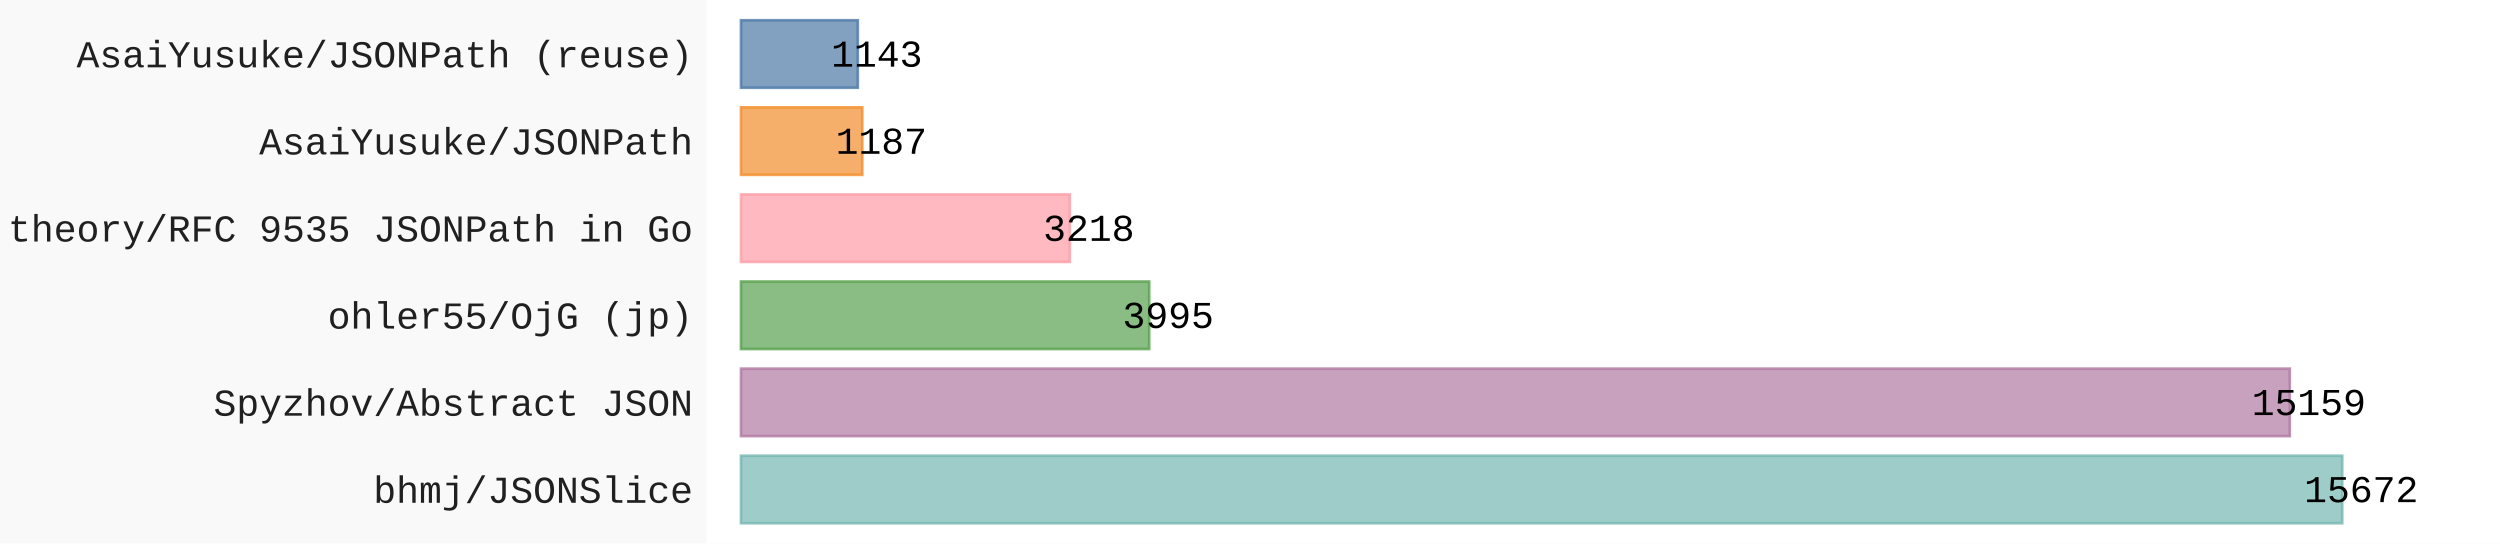
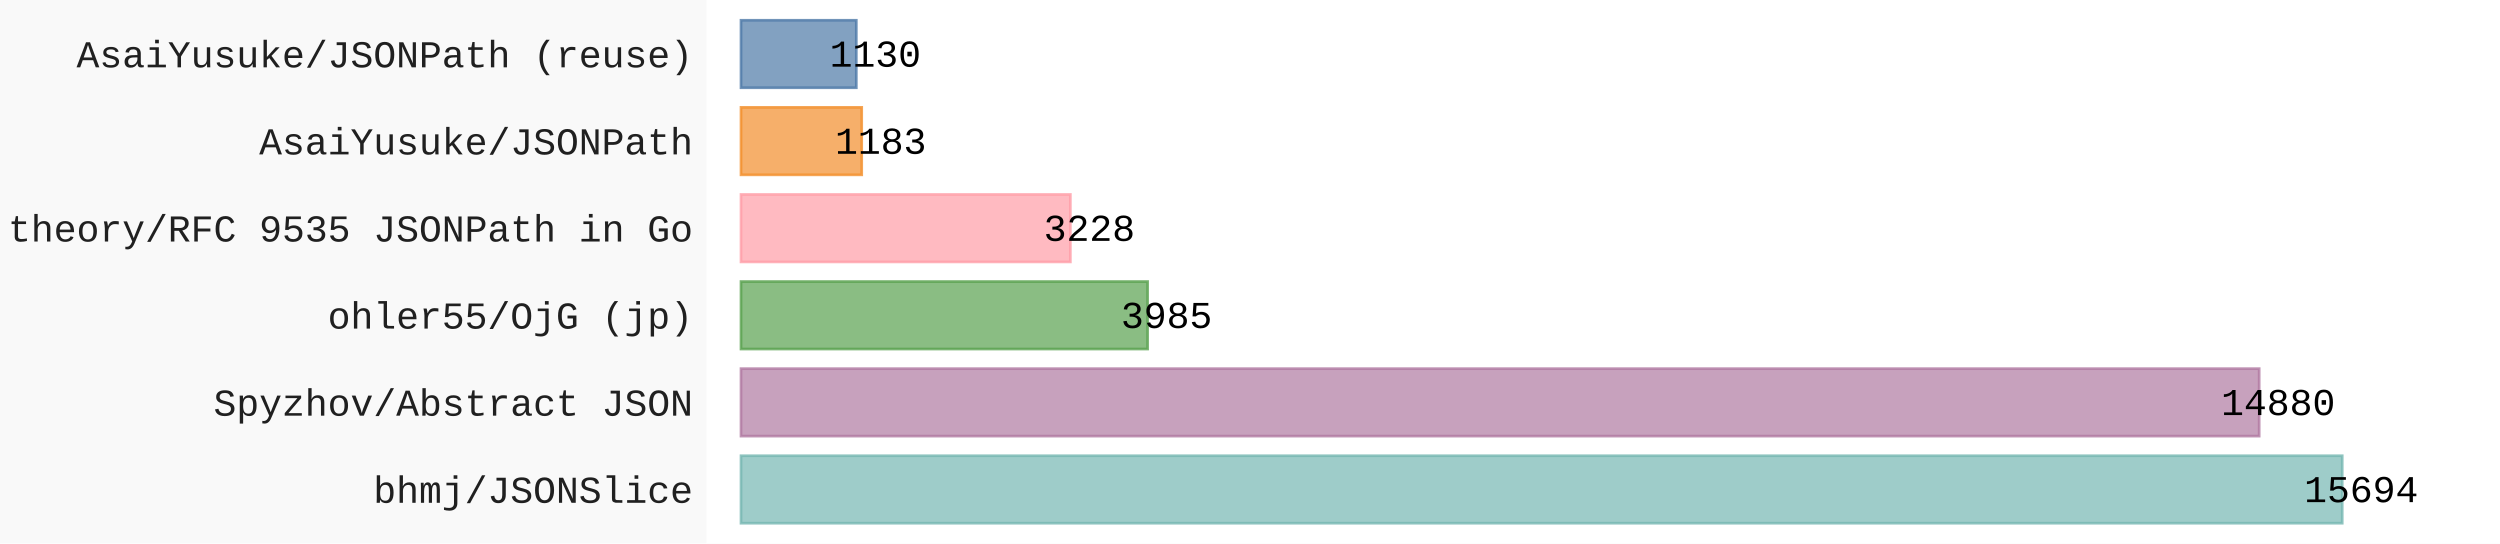
- <svg xmlns="http://www.w3.org/2000/svg" id="chart-53d6a551-850b-4cb7-8ee8-88ca9fffb00e" class="pygal-chart" viewBox="0 0 920 200">
+ <svg xmlns="http://www.w3.org/2000/svg" id="chart-ccf04705-5606-4f2a-84e7-dd717912dec4" class="pygal-chart" viewBox="0 0 920 200">
  <defs>
-     <style type="text/css">#chart-53d6a551-850b-4cb7-8ee8-88ca9fffb00e{-webkit-user-select:none;-webkit-font-smoothing:antialiased;font-family:Consolas,"Liberation Mono",Menlo,Courier,monospace}#chart-53d6a551-850b-4cb7-8ee8-88ca9fffb00e .title{font-family:Consolas,"Liberation Mono",Menlo,Courier,monospace;font-size:16px}#chart-53d6a551-850b-4cb7-8ee8-88ca9fffb00e .legends .legend text{font-family:Consolas,"Liberation Mono",Menlo,Courier,monospace;font-size:14px}#chart-53d6a551-850b-4cb7-8ee8-88ca9fffb00e .axis text{font-family:Consolas,"Liberation Mono",Menlo,Courier,monospace;font-size:14px}#chart-53d6a551-850b-4cb7-8ee8-88ca9fffb00e .axis text.major{font-family:Consolas,"Liberation Mono",Menlo,Courier,monospace;font-size:10px}#chart-53d6a551-850b-4cb7-8ee8-88ca9fffb00e .text-overlay text.value{font-family:Consolas,"Liberation Mono",Menlo,Courier,monospace;font-size:14px}#chart-53d6a551-850b-4cb7-8ee8-88ca9fffb00e .text-overlay text.label{font-family:Consolas,"Liberation Mono",Menlo,Courier,monospace;font-size:10px}#chart-53d6a551-850b-4cb7-8ee8-88ca9fffb00e .tooltip{font-family:Consolas,"Liberation Mono",Menlo,Courier,monospace;font-size:14px}#chart-53d6a551-850b-4cb7-8ee8-88ca9fffb00e text.no_data{font-family:Consolas,"Liberation Mono",Menlo,Courier,monospace;font-size:64px}
- #chart-53d6a551-850b-4cb7-8ee8-88ca9fffb00e{background-color:rgba(249,249,249,1)}#chart-53d6a551-850b-4cb7-8ee8-88ca9fffb00e path,#chart-53d6a551-850b-4cb7-8ee8-88ca9fffb00e line,#chart-53d6a551-850b-4cb7-8ee8-88ca9fffb00e rect,#chart-53d6a551-850b-4cb7-8ee8-88ca9fffb00e circle{-webkit-transition:150ms;-moz-transition:150ms;transition:150ms}#chart-53d6a551-850b-4cb7-8ee8-88ca9fffb00e .graph &gt; .background{fill:rgba(249,249,249,1)}#chart-53d6a551-850b-4cb7-8ee8-88ca9fffb00e .plot &gt; .background{fill:rgba(255,255,255,1)}#chart-53d6a551-850b-4cb7-8ee8-88ca9fffb00e .graph{fill:rgba(0,0,0,.87)}#chart-53d6a551-850b-4cb7-8ee8-88ca9fffb00e text.no_data{fill:rgba(0,0,0,1)}#chart-53d6a551-850b-4cb7-8ee8-88ca9fffb00e .title{fill:rgba(0,0,0,1)}#chart-53d6a551-850b-4cb7-8ee8-88ca9fffb00e .legends .legend text{fill:rgba(0,0,0,.87)}#chart-53d6a551-850b-4cb7-8ee8-88ca9fffb00e .legends .legend:hover text{fill:rgba(0,0,0,1)}#chart-53d6a551-850b-4cb7-8ee8-88ca9fffb00e .axis .line{stroke:rgba(0,0,0,1)}#chart-53d6a551-850b-4cb7-8ee8-88ca9fffb00e .axis .guide.line{stroke:rgba(0,0,0,.54)}#chart-53d6a551-850b-4cb7-8ee8-88ca9fffb00e .axis .major.line{stroke:rgba(0,0,0,.87)}#chart-53d6a551-850b-4cb7-8ee8-88ca9fffb00e .axis text.major{fill:rgba(0,0,0,1)}#chart-53d6a551-850b-4cb7-8ee8-88ca9fffb00e .axis.y .guides:hover .guide.line,#chart-53d6a551-850b-4cb7-8ee8-88ca9fffb00e .line-graph .axis.x .guides:hover .guide.line,#chart-53d6a551-850b-4cb7-8ee8-88ca9fffb00e .stackedline-graph .axis.x .guides:hover .guide.line,#chart-53d6a551-850b-4cb7-8ee8-88ca9fffb00e .xy-graph .axis.x .guides:hover .guide.line{stroke:rgba(0,0,0,1)}#chart-53d6a551-850b-4cb7-8ee8-88ca9fffb00e .axis .guides:hover text{fill:rgba(0,0,0,1)}#chart-53d6a551-850b-4cb7-8ee8-88ca9fffb00e .reactive{fill-opacity:.7;stroke-opacity:.8;stroke-width:1}#chart-53d6a551-850b-4cb7-8ee8-88ca9fffb00e .ci{stroke:rgba(0,0,0,.87)}#chart-53d6a551-850b-4cb7-8ee8-88ca9fffb00e .reactive.active,#chart-53d6a551-850b-4cb7-8ee8-88ca9fffb00e .active .reactive{fill-opacity:.8;stroke-opacity:.9;stroke-width:4}#chart-53d6a551-850b-4cb7-8ee8-88ca9fffb00e .ci .reactive.active{stroke-width:1.5}#chart-53d6a551-850b-4cb7-8ee8-88ca9fffb00e .series text{fill:rgba(0,0,0,1)}#chart-53d6a551-850b-4cb7-8ee8-88ca9fffb00e .tooltip rect{fill:rgba(255,255,255,1);stroke:rgba(0,0,0,1);-webkit-transition:opacity 150ms;-moz-transition:opacity 150ms;transition:opacity 150ms}#chart-53d6a551-850b-4cb7-8ee8-88ca9fffb00e .tooltip .label{fill:rgba(0,0,0,.87)}#chart-53d6a551-850b-4cb7-8ee8-88ca9fffb00e .tooltip .label{fill:rgba(0,0,0,.87)}#chart-53d6a551-850b-4cb7-8ee8-88ca9fffb00e .tooltip .legend{font-size:.8em;fill:rgba(0,0,0,.54)}#chart-53d6a551-850b-4cb7-8ee8-88ca9fffb00e .tooltip .x_label{font-size:.6em;fill:rgba(0,0,0,1)}#chart-53d6a551-850b-4cb7-8ee8-88ca9fffb00e .tooltip .xlink{font-size:.5em;text-decoration:underline}#chart-53d6a551-850b-4cb7-8ee8-88ca9fffb00e .tooltip .value{font-size:1.5em}#chart-53d6a551-850b-4cb7-8ee8-88ca9fffb00e .bound{font-size:.5em}#chart-53d6a551-850b-4cb7-8ee8-88ca9fffb00e .max-value{font-size:.75em;fill:rgba(0,0,0,.54)}#chart-53d6a551-850b-4cb7-8ee8-88ca9fffb00e .map-element{fill:rgba(255,255,255,1);stroke:rgba(0,0,0,.54) !important}#chart-53d6a551-850b-4cb7-8ee8-88ca9fffb00e .map-element .reactive{fill-opacity:inherit;stroke-opacity:inherit}#chart-53d6a551-850b-4cb7-8ee8-88ca9fffb00e .color-0,#chart-53d6a551-850b-4cb7-8ee8-88ca9fffb00e .color-0 a:visited{stroke:#F44336;fill:#F44336}#chart-53d6a551-850b-4cb7-8ee8-88ca9fffb00e .text-overlay .color-0 text{fill:black}
- #chart-53d6a551-850b-4cb7-8ee8-88ca9fffb00e text.no_data{text-anchor:middle}#chart-53d6a551-850b-4cb7-8ee8-88ca9fffb00e .guide.line{fill:none}#chart-53d6a551-850b-4cb7-8ee8-88ca9fffb00e .centered{text-anchor:middle}#chart-53d6a551-850b-4cb7-8ee8-88ca9fffb00e .title{text-anchor:middle}#chart-53d6a551-850b-4cb7-8ee8-88ca9fffb00e .legends .legend text{fill-opacity:1}#chart-53d6a551-850b-4cb7-8ee8-88ca9fffb00e .axis.x text{text-anchor:middle}#chart-53d6a551-850b-4cb7-8ee8-88ca9fffb00e .axis.x:not(.web) text[transform]{text-anchor:start}#chart-53d6a551-850b-4cb7-8ee8-88ca9fffb00e .axis.x:not(.web) text[transform].backwards{text-anchor:end}#chart-53d6a551-850b-4cb7-8ee8-88ca9fffb00e .axis.y text{text-anchor:end}#chart-53d6a551-850b-4cb7-8ee8-88ca9fffb00e .axis.y text[transform].backwards{text-anchor:start}#chart-53d6a551-850b-4cb7-8ee8-88ca9fffb00e .axis.y2 text{text-anchor:start}#chart-53d6a551-850b-4cb7-8ee8-88ca9fffb00e .axis.y2 text[transform].backwards{text-anchor:end}#chart-53d6a551-850b-4cb7-8ee8-88ca9fffb00e .axis .guide.line{stroke-dasharray:4,4;stroke:black}#chart-53d6a551-850b-4cb7-8ee8-88ca9fffb00e .axis .major.guide.line{stroke-dasharray:6,6;stroke:black}#chart-53d6a551-850b-4cb7-8ee8-88ca9fffb00e .horizontal .axis.y .guide.line,#chart-53d6a551-850b-4cb7-8ee8-88ca9fffb00e .horizontal .axis.y2 .guide.line,#chart-53d6a551-850b-4cb7-8ee8-88ca9fffb00e .vertical .axis.x .guide.line{opacity:0}#chart-53d6a551-850b-4cb7-8ee8-88ca9fffb00e .horizontal .axis.always_show .guide.line,#chart-53d6a551-850b-4cb7-8ee8-88ca9fffb00e .vertical .axis.always_show .guide.line{opacity:1 !important}#chart-53d6a551-850b-4cb7-8ee8-88ca9fffb00e .axis.y .guides:hover .guide.line,#chart-53d6a551-850b-4cb7-8ee8-88ca9fffb00e .axis.y2 .guides:hover .guide.line,#chart-53d6a551-850b-4cb7-8ee8-88ca9fffb00e .axis.x .guides:hover .guide.line{opacity:1}#chart-53d6a551-850b-4cb7-8ee8-88ca9fffb00e .axis .guides:hover text{opacity:1}#chart-53d6a551-850b-4cb7-8ee8-88ca9fffb00e .nofill{fill:none}#chart-53d6a551-850b-4cb7-8ee8-88ca9fffb00e .subtle-fill{fill-opacity:.2}#chart-53d6a551-850b-4cb7-8ee8-88ca9fffb00e .dot{stroke-width:1px;fill-opacity:1;stroke-opacity:1}#chart-53d6a551-850b-4cb7-8ee8-88ca9fffb00e .dot.active{stroke-width:5px}#chart-53d6a551-850b-4cb7-8ee8-88ca9fffb00e .dot.negative{fill:transparent}#chart-53d6a551-850b-4cb7-8ee8-88ca9fffb00e text,#chart-53d6a551-850b-4cb7-8ee8-88ca9fffb00e tspan{stroke:none !important}#chart-53d6a551-850b-4cb7-8ee8-88ca9fffb00e .series text.active{opacity:1}#chart-53d6a551-850b-4cb7-8ee8-88ca9fffb00e .tooltip rect{fill-opacity:.95;stroke-width:.5}#chart-53d6a551-850b-4cb7-8ee8-88ca9fffb00e .tooltip text{fill-opacity:1}#chart-53d6a551-850b-4cb7-8ee8-88ca9fffb00e .showable{visibility:hidden}#chart-53d6a551-850b-4cb7-8ee8-88ca9fffb00e .showable.shown{visibility:visible}#chart-53d6a551-850b-4cb7-8ee8-88ca9fffb00e .gauge-background{fill:rgba(229,229,229,1);stroke:none}#chart-53d6a551-850b-4cb7-8ee8-88ca9fffb00e .bg-lines{stroke:rgba(249,249,249,1);stroke-width:2px}</style>
+     <style type="text/css">#chart-ccf04705-5606-4f2a-84e7-dd717912dec4{-webkit-user-select:none;-webkit-font-smoothing:antialiased;font-family:Consolas,"Liberation Mono",Menlo,Courier,monospace}#chart-ccf04705-5606-4f2a-84e7-dd717912dec4 .title{font-family:Consolas,"Liberation Mono",Menlo,Courier,monospace;font-size:16px}#chart-ccf04705-5606-4f2a-84e7-dd717912dec4 .legends .legend text{font-family:Consolas,"Liberation Mono",Menlo,Courier,monospace;font-size:14px}#chart-ccf04705-5606-4f2a-84e7-dd717912dec4 .axis text{font-family:Consolas,"Liberation Mono",Menlo,Courier,monospace;font-size:14px}#chart-ccf04705-5606-4f2a-84e7-dd717912dec4 .axis text.major{font-family:Consolas,"Liberation Mono",Menlo,Courier,monospace;font-size:10px}#chart-ccf04705-5606-4f2a-84e7-dd717912dec4 .text-overlay text.value{font-family:Consolas,"Liberation Mono",Menlo,Courier,monospace;font-size:14px}#chart-ccf04705-5606-4f2a-84e7-dd717912dec4 .text-overlay text.label{font-family:Consolas,"Liberation Mono",Menlo,Courier,monospace;font-size:10px}#chart-ccf04705-5606-4f2a-84e7-dd717912dec4 .tooltip{font-family:Consolas,"Liberation Mono",Menlo,Courier,monospace;font-size:14px}#chart-ccf04705-5606-4f2a-84e7-dd717912dec4 text.no_data{font-family:Consolas,"Liberation Mono",Menlo,Courier,monospace;font-size:64px}
+ #chart-ccf04705-5606-4f2a-84e7-dd717912dec4{background-color:rgba(249,249,249,1)}#chart-ccf04705-5606-4f2a-84e7-dd717912dec4 path,#chart-ccf04705-5606-4f2a-84e7-dd717912dec4 line,#chart-ccf04705-5606-4f2a-84e7-dd717912dec4 rect,#chart-ccf04705-5606-4f2a-84e7-dd717912dec4 circle{-webkit-transition:150ms;-moz-transition:150ms;transition:150ms}#chart-ccf04705-5606-4f2a-84e7-dd717912dec4 .graph &gt; .background{fill:rgba(249,249,249,1)}#chart-ccf04705-5606-4f2a-84e7-dd717912dec4 .plot &gt; .background{fill:rgba(255,255,255,1)}#chart-ccf04705-5606-4f2a-84e7-dd717912dec4 .graph{fill:rgba(0,0,0,.87)}#chart-ccf04705-5606-4f2a-84e7-dd717912dec4 text.no_data{fill:rgba(0,0,0,1)}#chart-ccf04705-5606-4f2a-84e7-dd717912dec4 .title{fill:rgba(0,0,0,1)}#chart-ccf04705-5606-4f2a-84e7-dd717912dec4 .legends .legend text{fill:rgba(0,0,0,.87)}#chart-ccf04705-5606-4f2a-84e7-dd717912dec4 .legends .legend:hover text{fill:rgba(0,0,0,1)}#chart-ccf04705-5606-4f2a-84e7-dd717912dec4 .axis .line{stroke:rgba(0,0,0,1)}#chart-ccf04705-5606-4f2a-84e7-dd717912dec4 .axis .guide.line{stroke:rgba(0,0,0,.54)}#chart-ccf04705-5606-4f2a-84e7-dd717912dec4 .axis .major.line{stroke:rgba(0,0,0,.87)}#chart-ccf04705-5606-4f2a-84e7-dd717912dec4 .axis text.major{fill:rgba(0,0,0,1)}#chart-ccf04705-5606-4f2a-84e7-dd717912dec4 .axis.y .guides:hover .guide.line,#chart-ccf04705-5606-4f2a-84e7-dd717912dec4 .line-graph .axis.x .guides:hover .guide.line,#chart-ccf04705-5606-4f2a-84e7-dd717912dec4 .stackedline-graph .axis.x .guides:hover .guide.line,#chart-ccf04705-5606-4f2a-84e7-dd717912dec4 .xy-graph .axis.x .guides:hover .guide.line{stroke:rgba(0,0,0,1)}#chart-ccf04705-5606-4f2a-84e7-dd717912dec4 .axis .guides:hover text{fill:rgba(0,0,0,1)}#chart-ccf04705-5606-4f2a-84e7-dd717912dec4 .reactive{fill-opacity:.7;stroke-opacity:.8;stroke-width:1}#chart-ccf04705-5606-4f2a-84e7-dd717912dec4 .ci{stroke:rgba(0,0,0,.87)}#chart-ccf04705-5606-4f2a-84e7-dd717912dec4 .reactive.active,#chart-ccf04705-5606-4f2a-84e7-dd717912dec4 .active .reactive{fill-opacity:.8;stroke-opacity:.9;stroke-width:4}#chart-ccf04705-5606-4f2a-84e7-dd717912dec4 .ci .reactive.active{stroke-width:1.5}#chart-ccf04705-5606-4f2a-84e7-dd717912dec4 .series text{fill:rgba(0,0,0,1)}#chart-ccf04705-5606-4f2a-84e7-dd717912dec4 .tooltip rect{fill:rgba(255,255,255,1);stroke:rgba(0,0,0,1);-webkit-transition:opacity 150ms;-moz-transition:opacity 150ms;transition:opacity 150ms}#chart-ccf04705-5606-4f2a-84e7-dd717912dec4 .tooltip .label{fill:rgba(0,0,0,.87)}#chart-ccf04705-5606-4f2a-84e7-dd717912dec4 .tooltip .label{fill:rgba(0,0,0,.87)}#chart-ccf04705-5606-4f2a-84e7-dd717912dec4 .tooltip .legend{font-size:.8em;fill:rgba(0,0,0,.54)}#chart-ccf04705-5606-4f2a-84e7-dd717912dec4 .tooltip .x_label{font-size:.6em;fill:rgba(0,0,0,1)}#chart-ccf04705-5606-4f2a-84e7-dd717912dec4 .tooltip .xlink{font-size:.5em;text-decoration:underline}#chart-ccf04705-5606-4f2a-84e7-dd717912dec4 .tooltip .value{font-size:1.5em}#chart-ccf04705-5606-4f2a-84e7-dd717912dec4 .bound{font-size:.5em}#chart-ccf04705-5606-4f2a-84e7-dd717912dec4 .max-value{font-size:.75em;fill:rgba(0,0,0,.54)}#chart-ccf04705-5606-4f2a-84e7-dd717912dec4 .map-element{fill:rgba(255,255,255,1);stroke:rgba(0,0,0,.54) !important}#chart-ccf04705-5606-4f2a-84e7-dd717912dec4 .map-element .reactive{fill-opacity:inherit;stroke-opacity:inherit}#chart-ccf04705-5606-4f2a-84e7-dd717912dec4 .color-0,#chart-ccf04705-5606-4f2a-84e7-dd717912dec4 .color-0 a:visited{stroke:#F44336;fill:#F44336}#chart-ccf04705-5606-4f2a-84e7-dd717912dec4 .text-overlay .color-0 text{fill:black}
+ #chart-ccf04705-5606-4f2a-84e7-dd717912dec4 text.no_data{text-anchor:middle}#chart-ccf04705-5606-4f2a-84e7-dd717912dec4 .guide.line{fill:none}#chart-ccf04705-5606-4f2a-84e7-dd717912dec4 .centered{text-anchor:middle}#chart-ccf04705-5606-4f2a-84e7-dd717912dec4 .title{text-anchor:middle}#chart-ccf04705-5606-4f2a-84e7-dd717912dec4 .legends .legend text{fill-opacity:1}#chart-ccf04705-5606-4f2a-84e7-dd717912dec4 .axis.x text{text-anchor:middle}#chart-ccf04705-5606-4f2a-84e7-dd717912dec4 .axis.x:not(.web) text[transform]{text-anchor:start}#chart-ccf04705-5606-4f2a-84e7-dd717912dec4 .axis.x:not(.web) text[transform].backwards{text-anchor:end}#chart-ccf04705-5606-4f2a-84e7-dd717912dec4 .axis.y text{text-anchor:end}#chart-ccf04705-5606-4f2a-84e7-dd717912dec4 .axis.y text[transform].backwards{text-anchor:start}#chart-ccf04705-5606-4f2a-84e7-dd717912dec4 .axis.y2 text{text-anchor:start}#chart-ccf04705-5606-4f2a-84e7-dd717912dec4 .axis.y2 text[transform].backwards{text-anchor:end}#chart-ccf04705-5606-4f2a-84e7-dd717912dec4 .axis .guide.line{stroke-dasharray:4,4;stroke:black}#chart-ccf04705-5606-4f2a-84e7-dd717912dec4 .axis .major.guide.line{stroke-dasharray:6,6;stroke:black}#chart-ccf04705-5606-4f2a-84e7-dd717912dec4 .horizontal .axis.y .guide.line,#chart-ccf04705-5606-4f2a-84e7-dd717912dec4 .horizontal .axis.y2 .guide.line,#chart-ccf04705-5606-4f2a-84e7-dd717912dec4 .vertical .axis.x .guide.line{opacity:0}#chart-ccf04705-5606-4f2a-84e7-dd717912dec4 .horizontal .axis.always_show .guide.line,#chart-ccf04705-5606-4f2a-84e7-dd717912dec4 .vertical .axis.always_show .guide.line{opacity:1 !important}#chart-ccf04705-5606-4f2a-84e7-dd717912dec4 .axis.y .guides:hover .guide.line,#chart-ccf04705-5606-4f2a-84e7-dd717912dec4 .axis.y2 .guides:hover .guide.line,#chart-ccf04705-5606-4f2a-84e7-dd717912dec4 .axis.x .guides:hover .guide.line{opacity:1}#chart-ccf04705-5606-4f2a-84e7-dd717912dec4 .axis .guides:hover text{opacity:1}#chart-ccf04705-5606-4f2a-84e7-dd717912dec4 .nofill{fill:none}#chart-ccf04705-5606-4f2a-84e7-dd717912dec4 .subtle-fill{fill-opacity:.2}#chart-ccf04705-5606-4f2a-84e7-dd717912dec4 .dot{stroke-width:1px;fill-opacity:1;stroke-opacity:1}#chart-ccf04705-5606-4f2a-84e7-dd717912dec4 .dot.active{stroke-width:5px}#chart-ccf04705-5606-4f2a-84e7-dd717912dec4 .dot.negative{fill:transparent}#chart-ccf04705-5606-4f2a-84e7-dd717912dec4 text,#chart-ccf04705-5606-4f2a-84e7-dd717912dec4 tspan{stroke:none !important}#chart-ccf04705-5606-4f2a-84e7-dd717912dec4 .series text.active{opacity:1}#chart-ccf04705-5606-4f2a-84e7-dd717912dec4 .tooltip rect{fill-opacity:.95;stroke-width:.5}#chart-ccf04705-5606-4f2a-84e7-dd717912dec4 .tooltip text{fill-opacity:1}#chart-ccf04705-5606-4f2a-84e7-dd717912dec4 .showable{visibility:hidden}#chart-ccf04705-5606-4f2a-84e7-dd717912dec4 .showable.shown{visibility:visible}#chart-ccf04705-5606-4f2a-84e7-dd717912dec4 .gauge-background{fill:rgba(229,229,229,1);stroke:none}#chart-ccf04705-5606-4f2a-84e7-dd717912dec4 .bg-lines{stroke:rgba(249,249,249,1);stroke-width:2px}</style>
  </defs>
  <g class="graph horizontalbar-graph horizontal">
    <rect x="0" y="0" width="920" height="200" class="background" />
    <g transform="translate(260, 0)" class="plot">
      <rect x="0" y="0" width="660.0" height="200" class="background" />
      <g class="axis y">
        <g class="guides">
          <text x="-5" y="185.028" class="">bhmj/JSONSlice</text>
        </g>
        <g class="guides">
          <text x="-5" y="152.977" class="">Spyzhov/Abstract JSON</text>
        </g>
        <g class="guides">
          <text x="-5" y="120.926" class="">ohler55/OjG (jp)</text>
        </g>
        <g class="guides">
          <text x="-5" y="88.874" class="">theory/RFC 9535 JSONPath in Go</text>
        </g>
        <g class="guides">
          <text x="-5" y="56.823" class="">AsaiYusuke/JSONPath</text>
        </g>
        <g class="guides">
          <text x="-5" y="24.772" class="">AsaiYusuke/JSONPath (reuse)</text>
        </g>
      </g>
      <g class="series serie-0 color-0">
        <g class="bars">
          <g class="bar" style="fill: #76b7b2; stroke: #76b7b2">
            <rect x="12.692" y="167.718" rx="0" ry="0" width="589.244" height="24.821" class="rect reactive tooltip-trigger" />
          </g>
          <g class="bar" style="fill: #b07aa1; stroke: #b07aa1">
-             <rect x="12.692" y="135.667" rx="0" ry="0" width="569.956" height="24.821" class="rect reactive tooltip-trigger" />
+             <rect x="12.692" y="135.667" rx="0" ry="0" width="558.681" height="24.821" class="rect reactive tooltip-trigger" />
          </g>
          <g class="bar" style="fill: #59a14f; stroke: #59a14f">
-             <rect x="12.692" y="103.615" rx="0" ry="0" width="150.206" height="24.821" class="rect reactive tooltip-trigger" />
+             <rect x="12.692" y="103.615" rx="0" ry="0" width="149.62" height="24.821" class="rect reactive tooltip-trigger" />
          </g>
          <g class="bar" style="fill: #ff9da7; stroke: #ff9da7">
-             <rect x="12.692" y="71.564" rx="0" ry="0" width="120.992" height="24.821" class="rect reactive tooltip-trigger" />
+             <rect x="12.692" y="71.564" rx="0" ry="0" width="121.198" height="24.821" class="rect reactive tooltip-trigger" />
          </g>
          <g class="bar" style="fill: #f28e2b; stroke: #f28e2b">
-             <rect x="12.692" y="39.513" rx="0" ry="0" width="44.629" height="24.821" class="rect reactive tooltip-trigger" />
+             <rect x="12.692" y="39.513" rx="0" ry="0" width="44.417" height="24.821" class="rect reactive tooltip-trigger" />
          </g>
          <g class="bar" style="fill: #4e79a7; stroke: #4e79a7">
-             <rect x="12.692" y="7.462" rx="0" ry="0" width="42.975" height="24.821" class="rect reactive tooltip-trigger" />
+             <rect x="12.692" y="7.462" rx="0" ry="0" width="42.427" height="24.821" class="rect reactive tooltip-trigger" />
          </g>
        </g>
      </g>
    </g>
    <g class="titles" />
    <g transform="translate(260, 0)" class="plot overlay">
      <g class="series serie-0 color-0" />
    </g>
    <g transform="translate(260, 0)" class="plot text-overlay">
      <g class="series serie-0 color-0">
-         <text text-anchor="middle" x="608.936" y="184.795" class="value">15672</text>
-         <text text-anchor="middle" x="589.648" y="152.744" class="value">15159</text>
-         <text text-anchor="middle" x="169.898" y="120.692" class="value">3995</text>
-         <text text-anchor="middle" x="140.684" y="88.641" class="value">3218</text>
-         <text text-anchor="middle" x="64.322" y="56.59" class="value">1187</text>
-         <text text-anchor="middle" x="62.667" y="24.538" class="value">1143</text>
+         <text text-anchor="middle" x="608.936" y="184.795" class="value">15694</text>
+         <text text-anchor="middle" x="578.374" y="152.744" class="value">14880</text>
+         <text text-anchor="middle" x="169.312" y="120.692" class="value">3985</text>
+         <text text-anchor="middle" x="140.89" y="88.641" class="value">3228</text>
+         <text text-anchor="middle" x="64.109" y="56.59" class="value">1183</text>
+         <text text-anchor="middle" x="62.119" y="24.538" class="value">1130</text>
      </g>
    </g>
    <g transform="translate(260, 0)" class="plot tooltip-overlay">
      <g transform="translate(0 0)" style="opacity: 0" class="tooltip">
        <rect rx="0" ry="0" width="0" height="0" class="tooltip-box" />
        <g class="text" />
      </g>
    </g>
  </g>
</svg>
